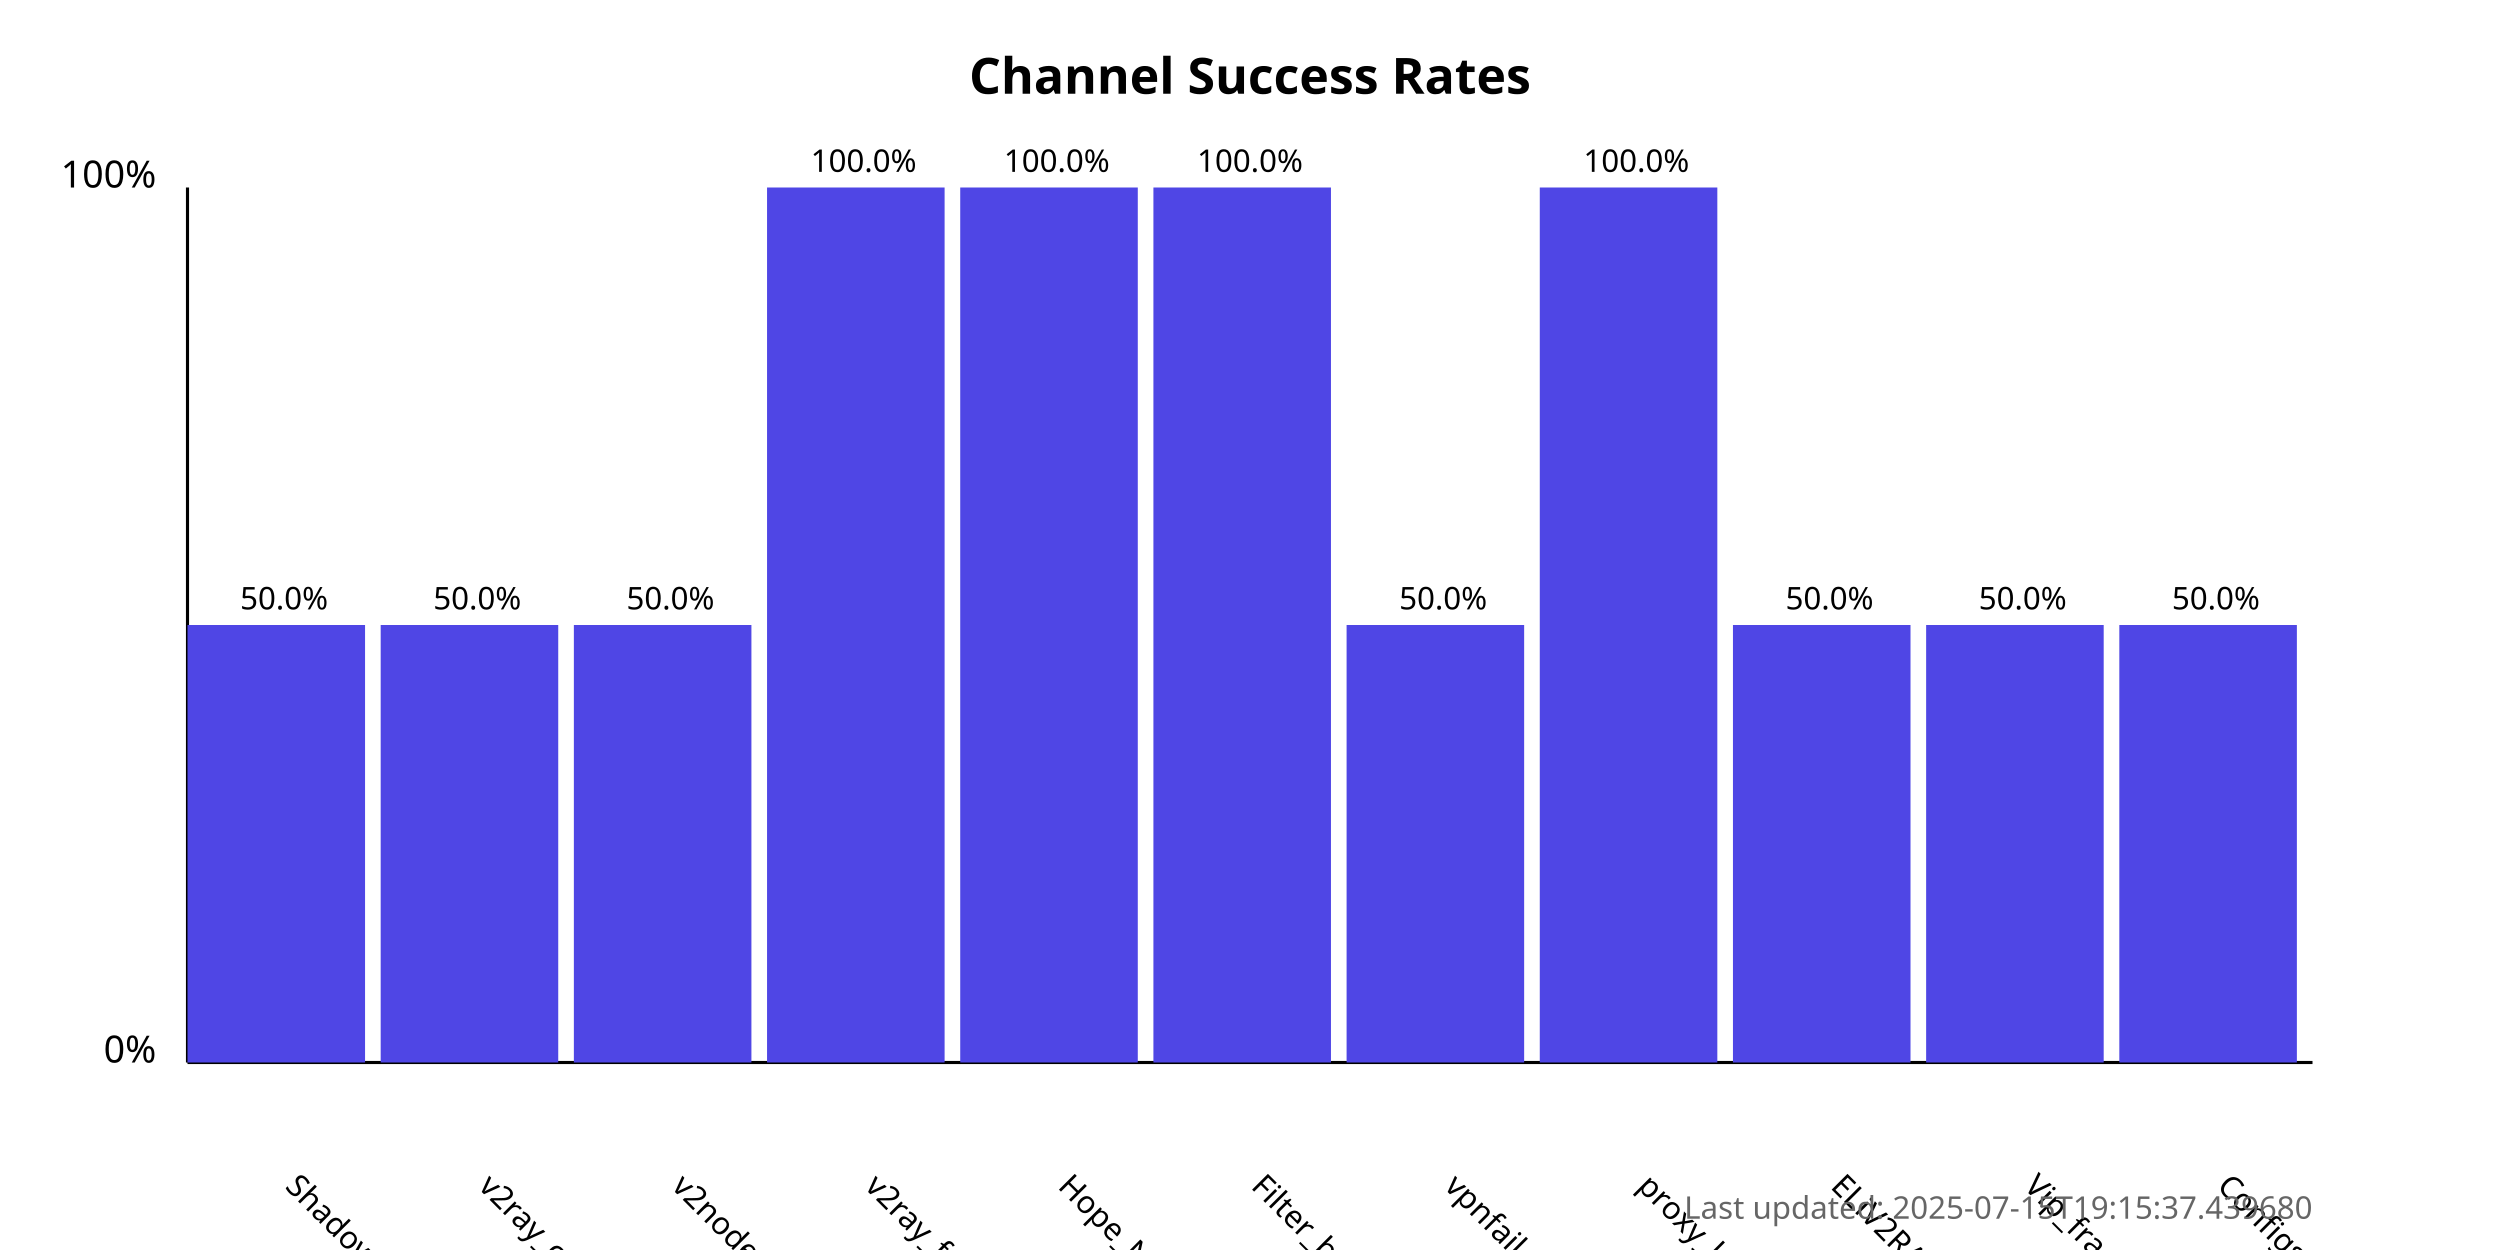
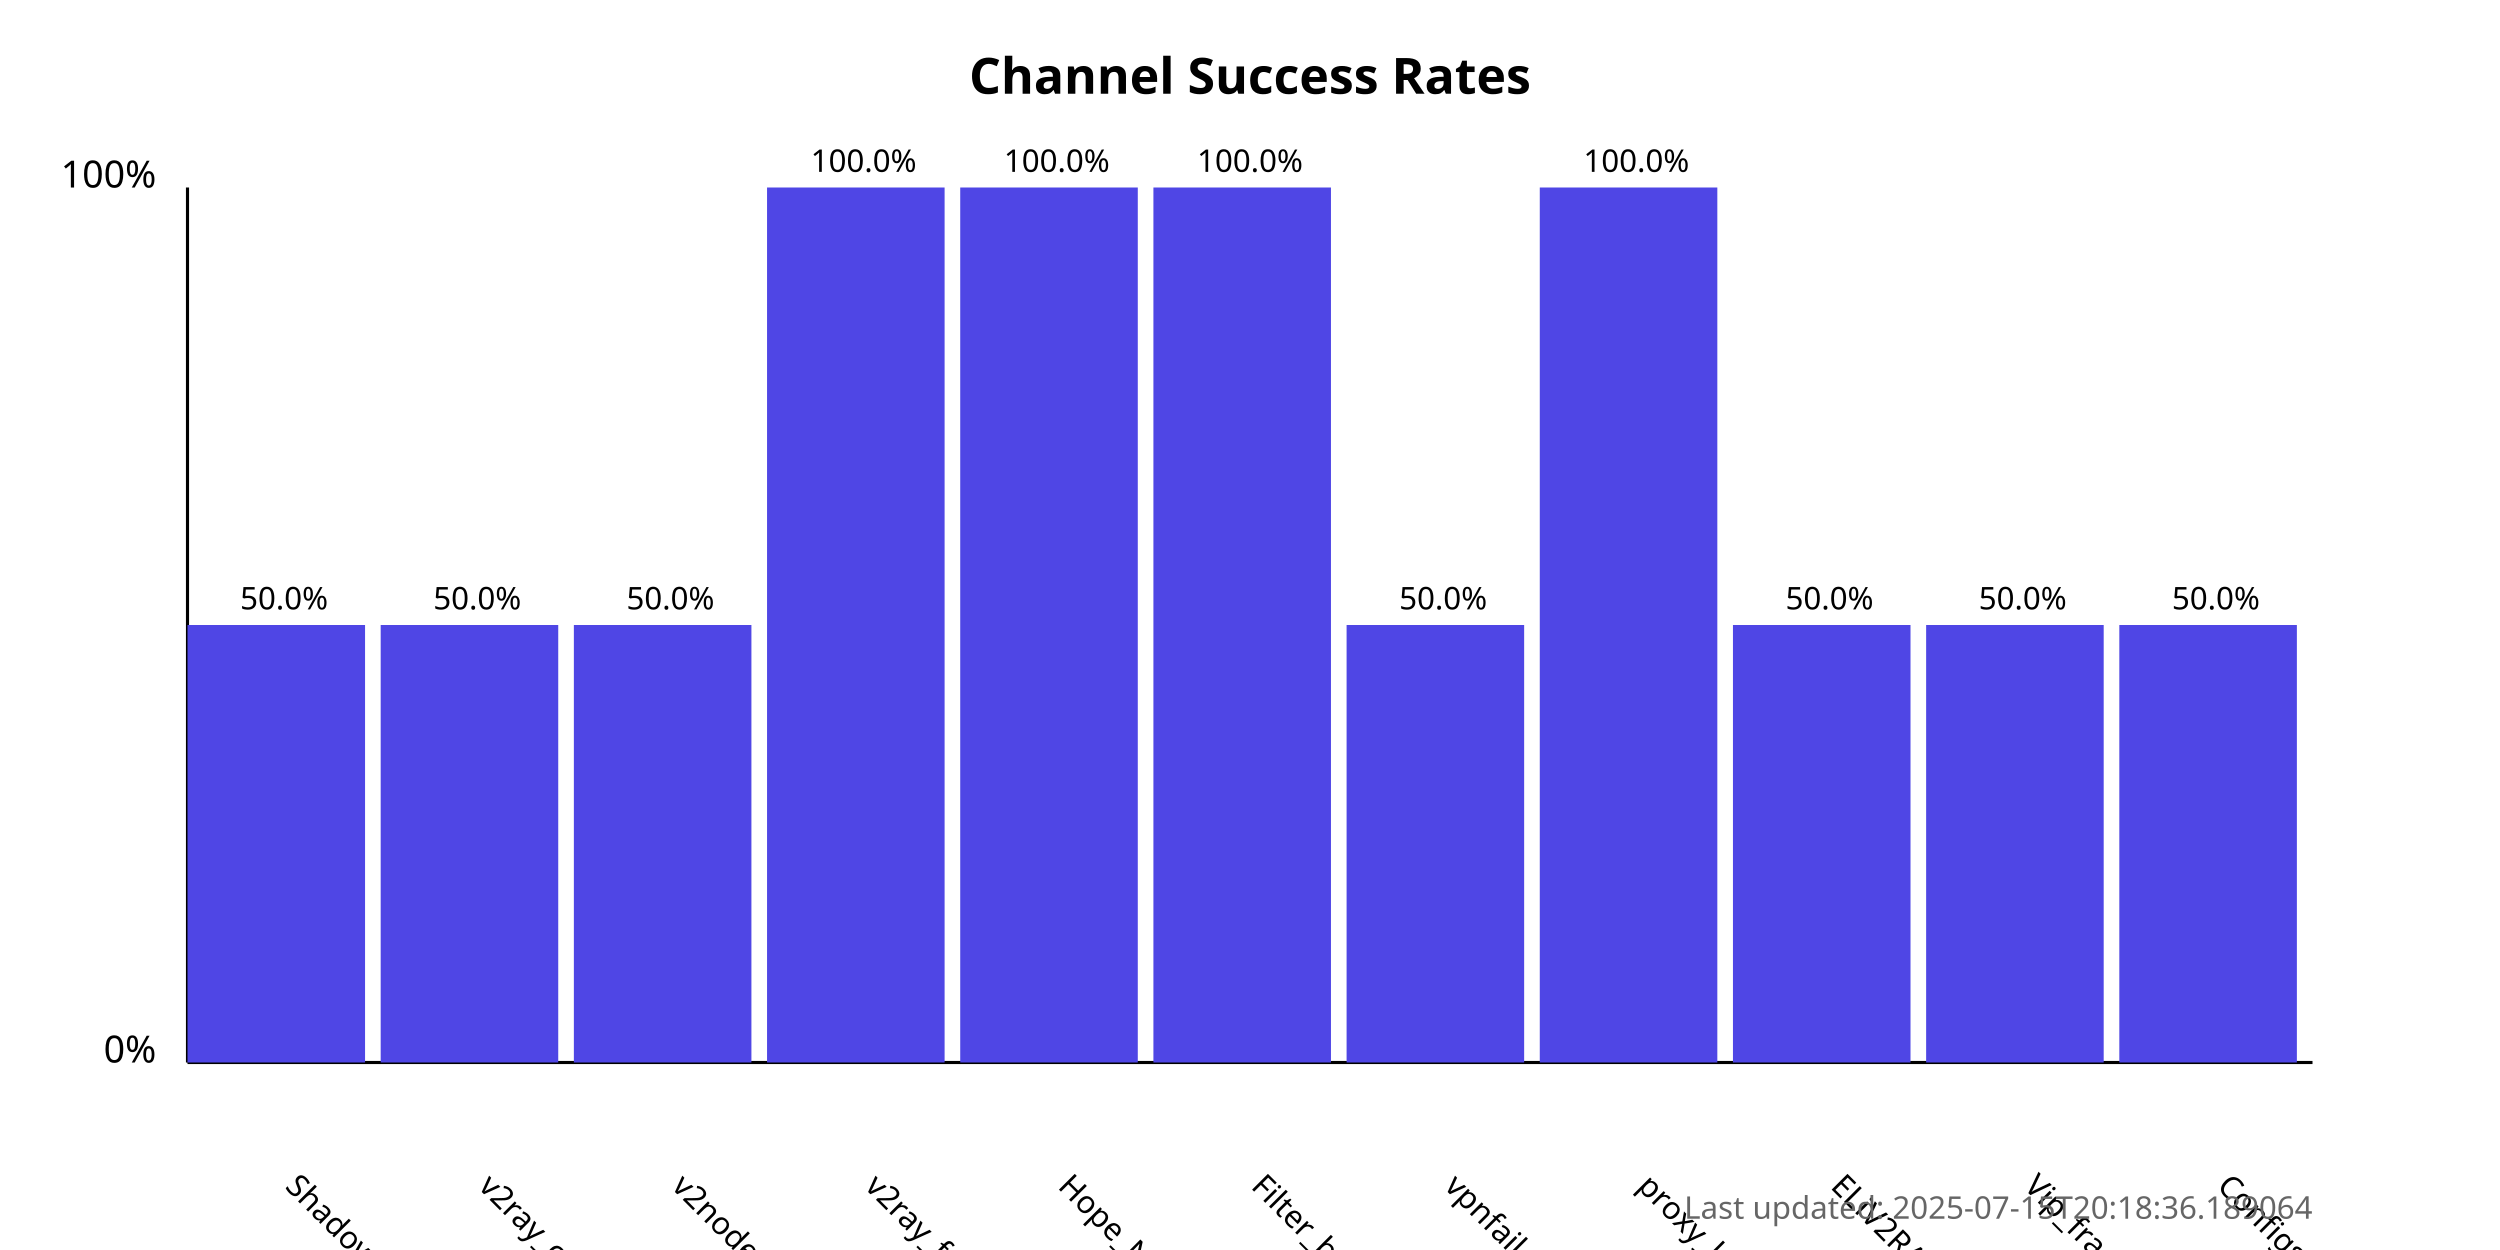
<svg xmlns="http://www.w3.org/2000/svg" width="800" height="400">
  <style>
            .chart-title { font: bold 16px sans-serif; }
            .axis-label { font: 12px sans-serif; }
            .tick-label { font: 10px sans-serif; }
            .bar { fill: #4f46e5; }
            .bar:hover { fill: #6366f1; }
            .timestamp { font: 10px sans-serif; fill: #666; }
        </style>
  <text x="400.0" y="30" text-anchor="middle" class="chart-title">
            Channel Success Rates
        </text>
  <line x1="60" y1="340" x2="60" y2="60" stroke="black" stroke-width="1" />
  <line x1="60" y1="340" x2="740" y2="340" stroke="black" stroke-width="1" />
  <text x="50" y="340" text-anchor="end" class="axis-label">0%</text>
  <text x="50" y="60" text-anchor="end" class="axis-label">100%</text>
  <g>
    <rect x="60" y="200.0" width="56.818" height="140.0" class="bar" />
    <text x="90.909" y="380" transform="rotate(45, 90.90909, 380)" text-anchor="start" class="tick-label">
                ShadowProxy66
            </text>
    <text x="90.909" y="195.0" text-anchor="middle" class="tick-label">
                50.0%
            </text>
  </g>
  <g>
    <rect x="121.818" y="200.0" width="56.818" height="140.0" class="bar" />
    <text x="152.727" y="380" transform="rotate(45, 152.7273, 380)" text-anchor="start" class="tick-label">
                v2ray_configs_pool
            </text>
    <text x="152.727" y="195.0" text-anchor="middle" class="tick-label">
                50.0%
            </text>
  </g>
  <g>
    <rect x="183.636" y="200.0" width="56.818" height="140.0" class="bar" />
    <text x="214.545" y="380" transform="rotate(45, 214.5455, 380)" text-anchor="start" class="tick-label">
                v2nodes
            </text>
    <text x="214.545" y="195.0" text-anchor="middle" class="tick-label">
                50.0%
            </text>
  </g>
  <g>
    <rect x="245.455" y="60.0" width="56.818" height="280.0" class="bar" />
    <text x="276.364" y="380" transform="rotate(45, 276.3636, 380)" text-anchor="start" class="tick-label">
                v2ray_free_conf
            </text>
    <text x="276.364" y="55.0" text-anchor="middle" class="tick-label">
                100.0%
            </text>
  </g>
  <g>
    <rect x="307.273" y="60.0" width="56.818" height="280.0" class="bar" />
    <text x="338.182" y="380" transform="rotate(45, 338.1818, 380)" text-anchor="start" class="tick-label">
                Hope_Net
            </text>
    <text x="338.182" y="55.0" text-anchor="middle" class="tick-label">
                100.0%
            </text>
  </g>
  <g>
    <rect x="369.091" y="60.0" width="56.818" height="280.0" class="bar" />
    <text x="400.0" y="380" transform="rotate(45, 400.0, 380)" text-anchor="start" class="tick-label">
                Filter_breaker
            </text>
    <text x="400.0" y="55.0" text-anchor="middle" class="tick-label">
                100.0%
            </text>
  </g>
  <g>
    <rect x="430.909" y="200.0" width="56.818" height="140.0" class="bar" />
    <text x="461.818" y="380" transform="rotate(45, 461.8182, 380)" text-anchor="start" class="tick-label">
                vpnfail_vless
            </text>
    <text x="461.818" y="195.0" text-anchor="middle" class="tick-label">
                50.0%
            </text>
  </g>
  <g>
    <rect x="492.727" y="60.0" width="56.818" height="280.0" class="bar" />
    <text x="523.636" y="380" transform="rotate(45, 523.6364, 380)" text-anchor="start" class="tick-label">
                proxy_kafee
            </text>
    <text x="523.636" y="55.0" text-anchor="middle" class="tick-label">
                100.0%
            </text>
  </g>
  <g>
    <rect x="554.545" y="200.0" width="56.818" height="140.0" class="bar" />
    <text x="585.455" y="380" transform="rotate(45, 585.4545, 380)" text-anchor="start" class="tick-label">
                ELiV2RAY
            </text>
    <text x="585.455" y="195.0" text-anchor="middle" class="tick-label">
                50.0%
            </text>
  </g>
  <g>
    <rect x="616.364" y="200.0" width="56.818" height="140.0" class="bar" />
    <text x="647.273" y="380" transform="rotate(45, 647.2727, 380)" text-anchor="start" class="tick-label">
                Vip_fragment_v2ray
            </text>
    <text x="647.273" y="195.0" text-anchor="middle" class="tick-label">
                50.0%
            </text>
  </g>
  <g>
    <rect x="678.182" y="200.0" width="56.818" height="140.0" class="bar" />
    <text x="709.091" y="380" transform="rotate(45, 709.0909, 380)" text-anchor="start" class="tick-label">
                ConfigsHubPlus
            </text>
    <text x="709.091" y="195.0" text-anchor="middle" class="tick-label">
                50.0%
            </text>
  </g>
  <text x="740" y="390" text-anchor="end" class="timestamp">
-             Last updated: 2025-07-15T19:15:37.439680
+             Last updated: 2025-07-15T20:18:36.189064
        </text>
</svg>
